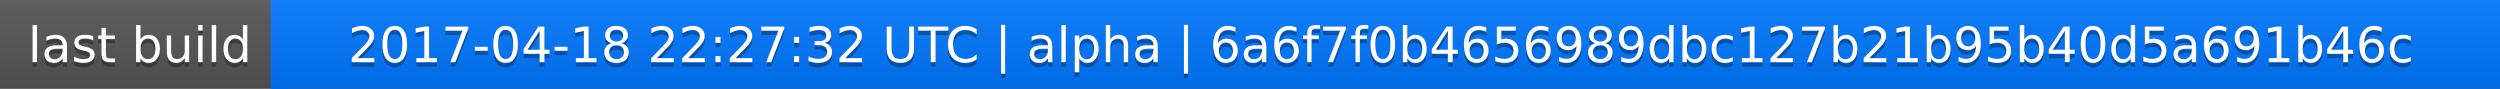
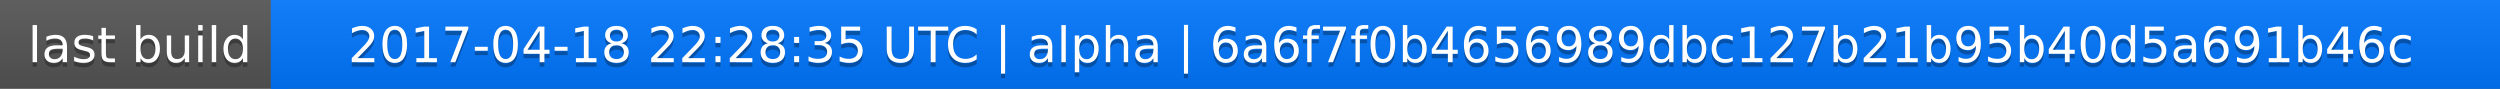
<svg xmlns="http://www.w3.org/2000/svg" width="563" height="20">
  <linearGradient id="a" x2="0" y2="100%">
    <stop offset="0" stop-color="#bbb" stop-opacity=".1" />
    <stop offset="1" stop-opacity=".1" />
  </linearGradient>
  <rect rx="0" width="563" height="20" fill="#555" />
  <rect rx="0" x="61" width="502" height="20" fill="#07f" />
  <path fill="#07f" d="M61 0h4v20h-4z" />
  <rect rx="0" width="563" height="20" fill="url(#a)" />
  <g fill="#fff" text-anchor="middle" font-family="DejaVu Sans,Verdana,Geneva,sans-serif" font-size="11">
    <text x="31.5" y="15" fill="#010101" fill-opacity=".3">last build</text>
    <text x="31.5" y="14">last build</text>
-     <text x="311" y="15" fill="#010101" fill-opacity=".3">2017-04-18 22:27:32 UTC | alpha | 6a6f7f0b4656989dbc127b21b95b40d5a691b46c</text>
-     <text x="311" y="14">2017-04-18 22:27:32 UTC | alpha | 6a6f7f0b4656989dbc127b21b95b40d5a691b46c</text>
+     <text x="311" y="15" fill="#010101" fill-opacity=".3">2017-04-18 22:28:35 UTC | alpha | 6a6f7f0b4656989dbc127b21b95b40d5a691b46c</text>
+     <text x="311" y="14">2017-04-18 22:28:35 UTC | alpha | 6a6f7f0b4656989dbc127b21b95b40d5a691b46c</text>
  </g>
</svg>
